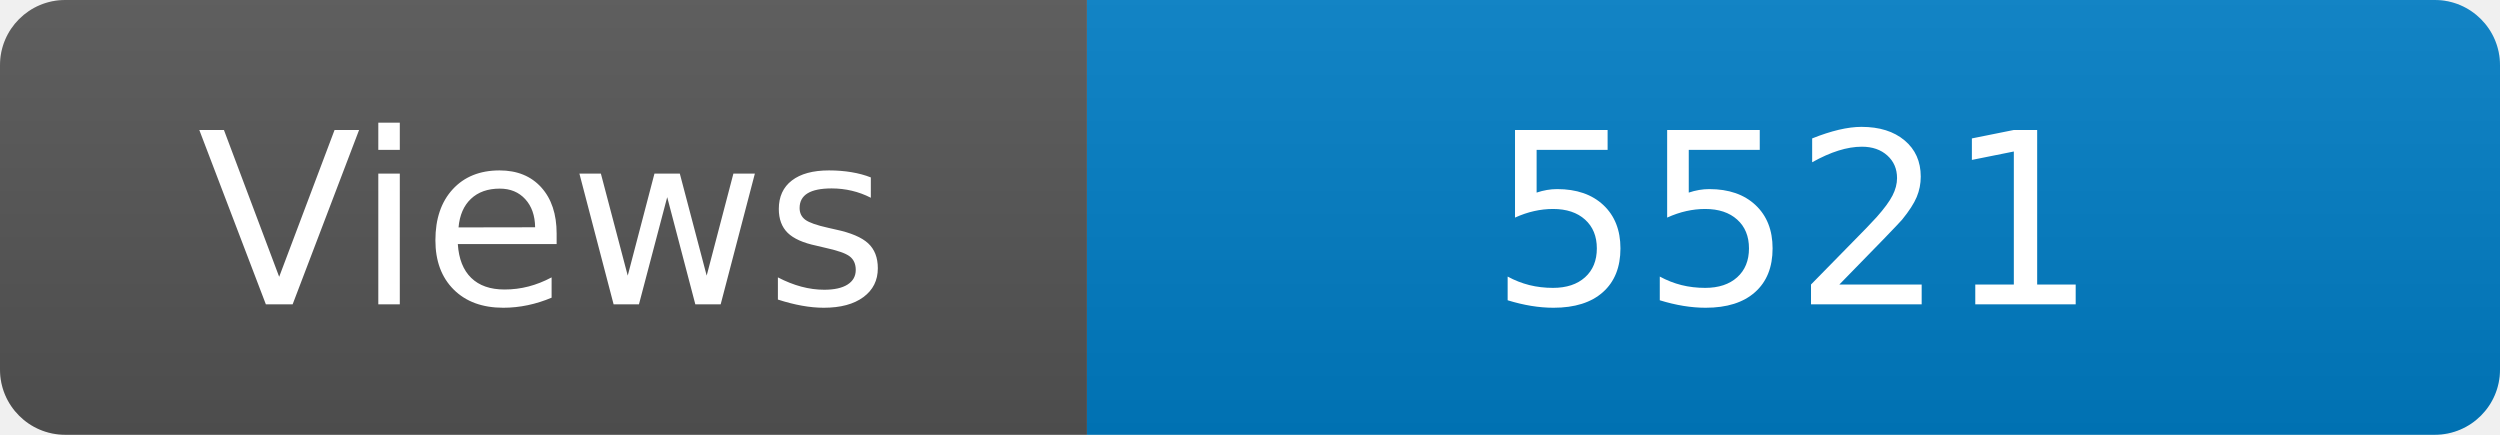
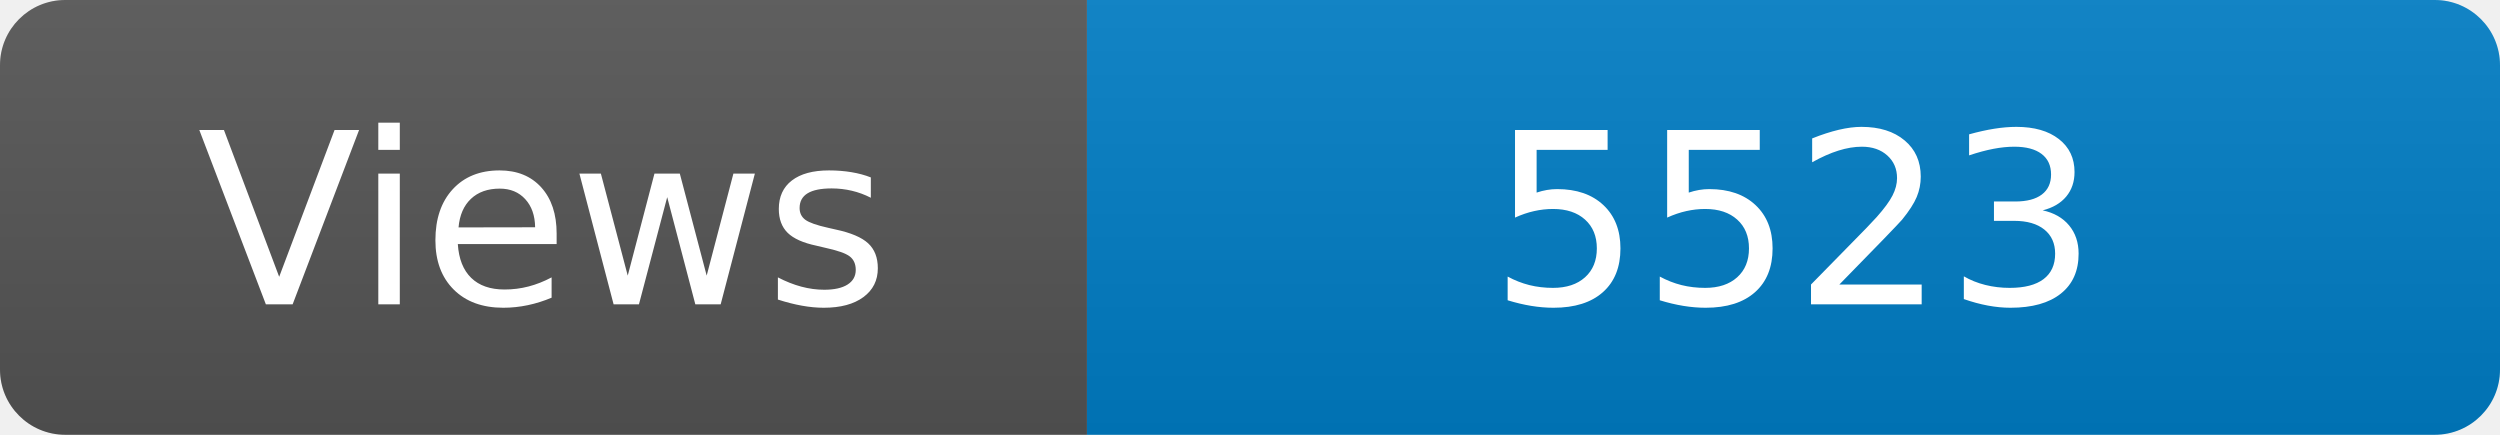
<svg xmlns="http://www.w3.org/2000/svg" width="115" height="20" role="img" aria-label="Maintained?: yes">
  <linearGradient id="s" x2="0" y2="100%">
    <stop offset="0" stop-color="#bbb" stop-opacity=".1" />
    <stop offset="1" stop-opacity=".1" />
  </linearGradient>
  <clipPath id="r">
    <rect width="115" height="20" rx="3" fill="#fff" />
  </clipPath>
  <g clip-path="url(#r)">
    <rect width="50" height="20" fill="#555" />
    <rect x="50" width="160" height="20" fill="#007ec6" />
    <rect width="115" height="20" fill="url(#s)" />
  </g>
  <g fill="#fff" text-anchor="middle" font-family="Verdana,Geneva,DejaVu Sans,sans-serif" font-size="110">
    <text x="250" y="140" transform="scale(.1)" fill="#fff">Views</text>
-     <text x="825" y="140" transform="scale(.1)" fill="#fff">5521</text>
+     <text x="825" y="140" transform="scale(.1)" fill="#fff">5523</text>
  </g>
</svg>
